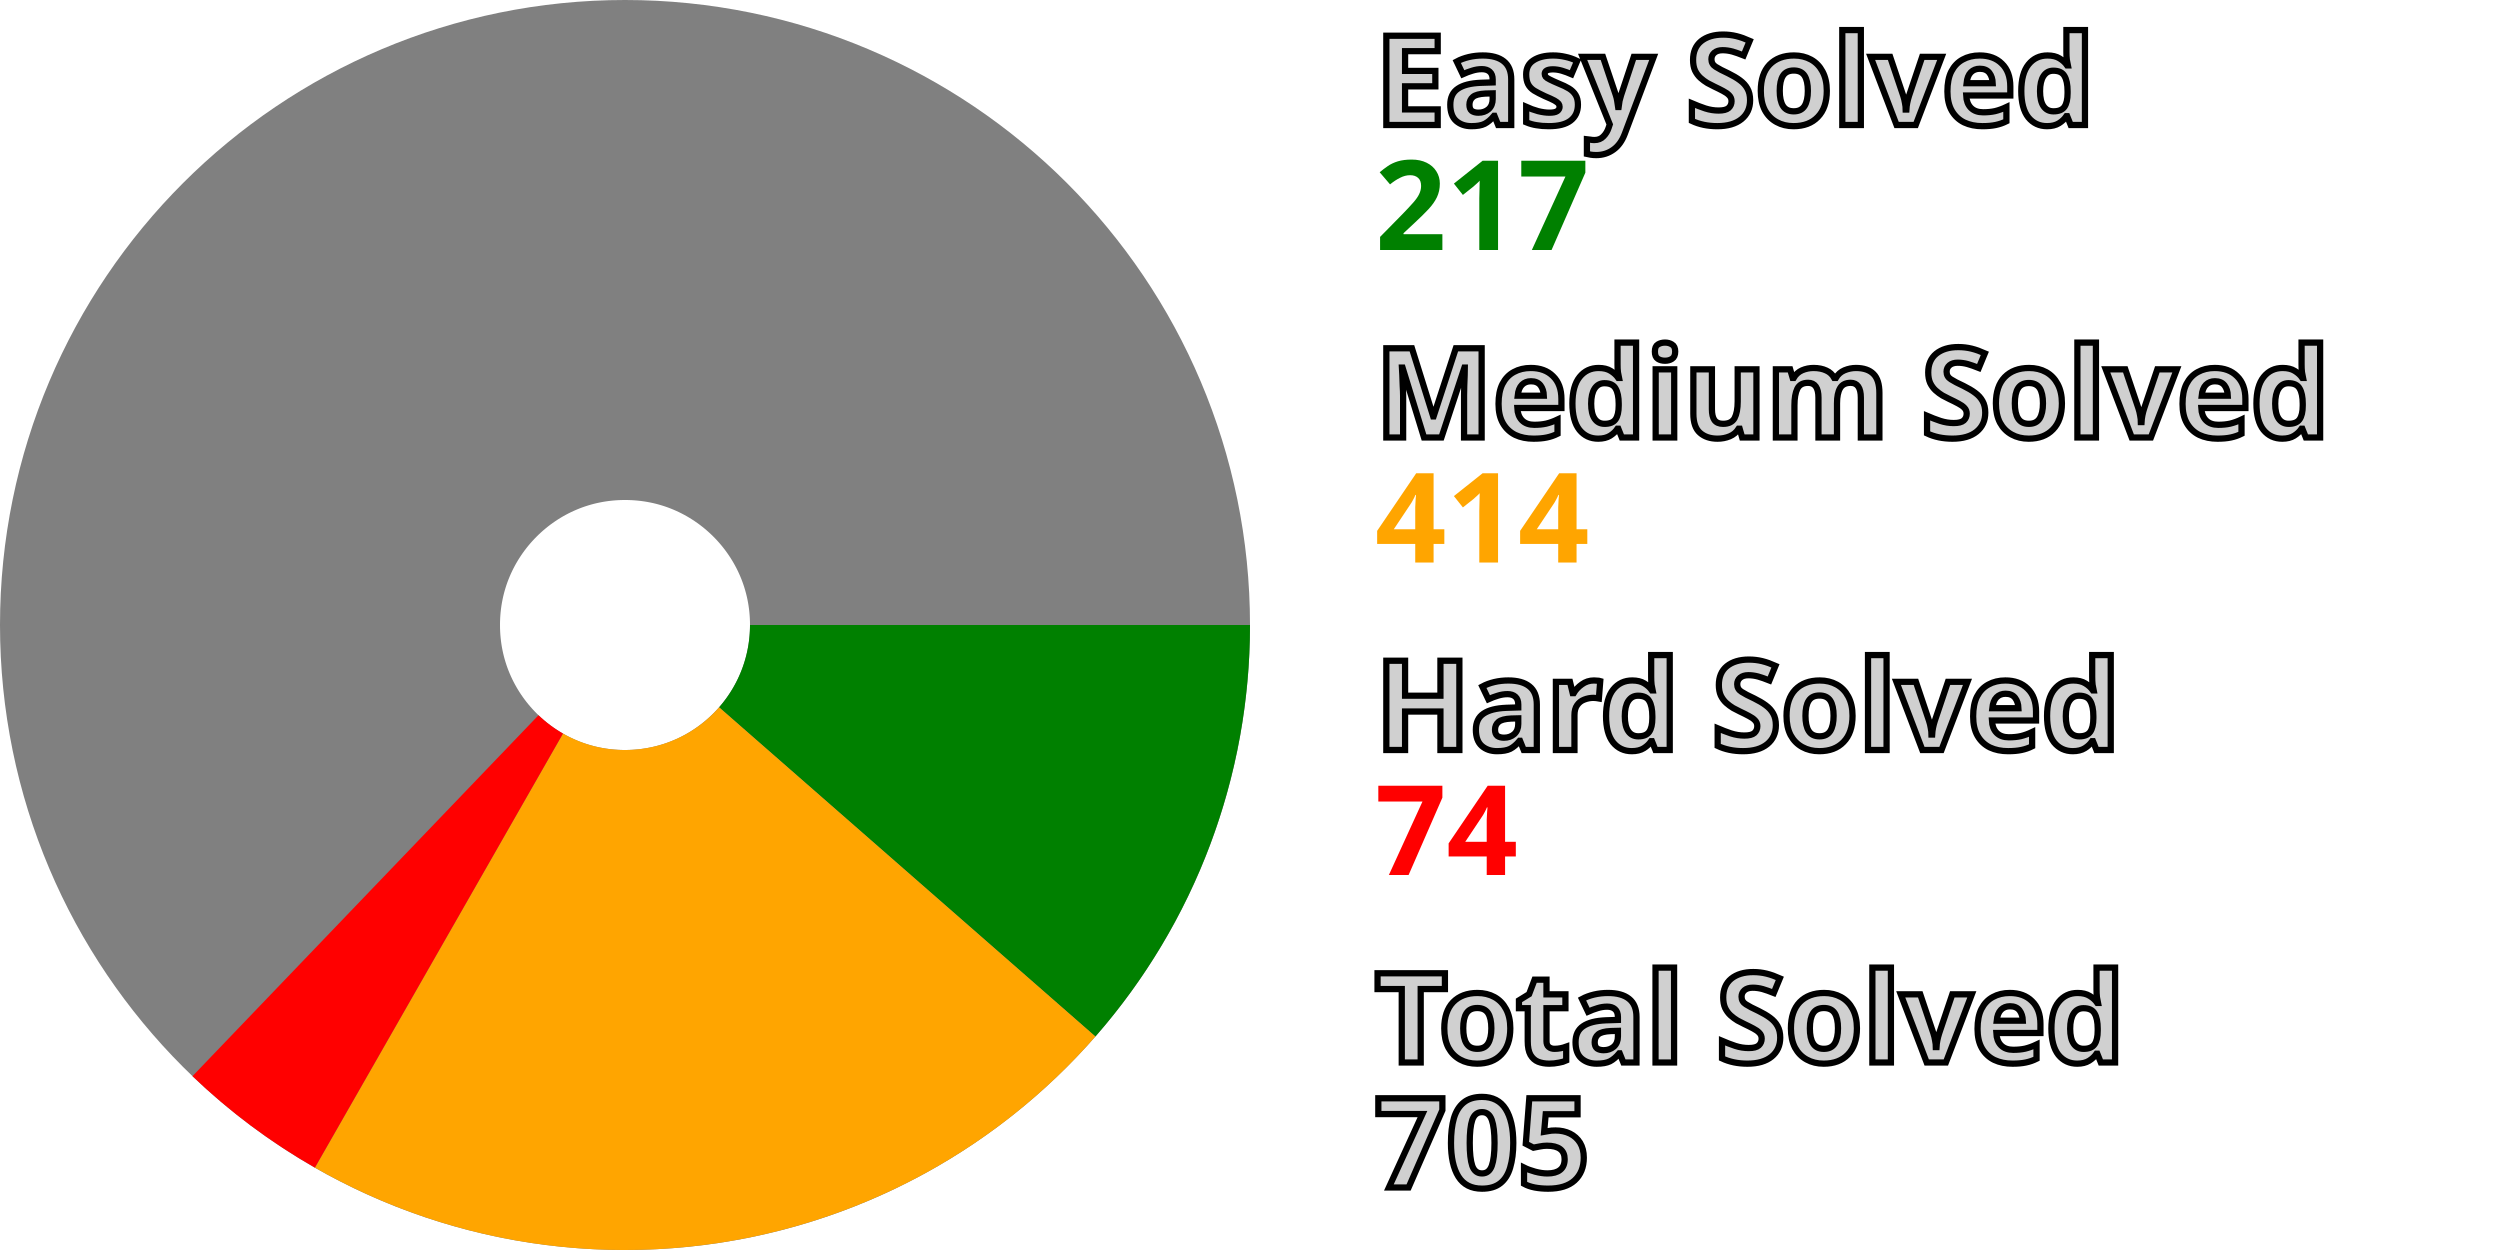
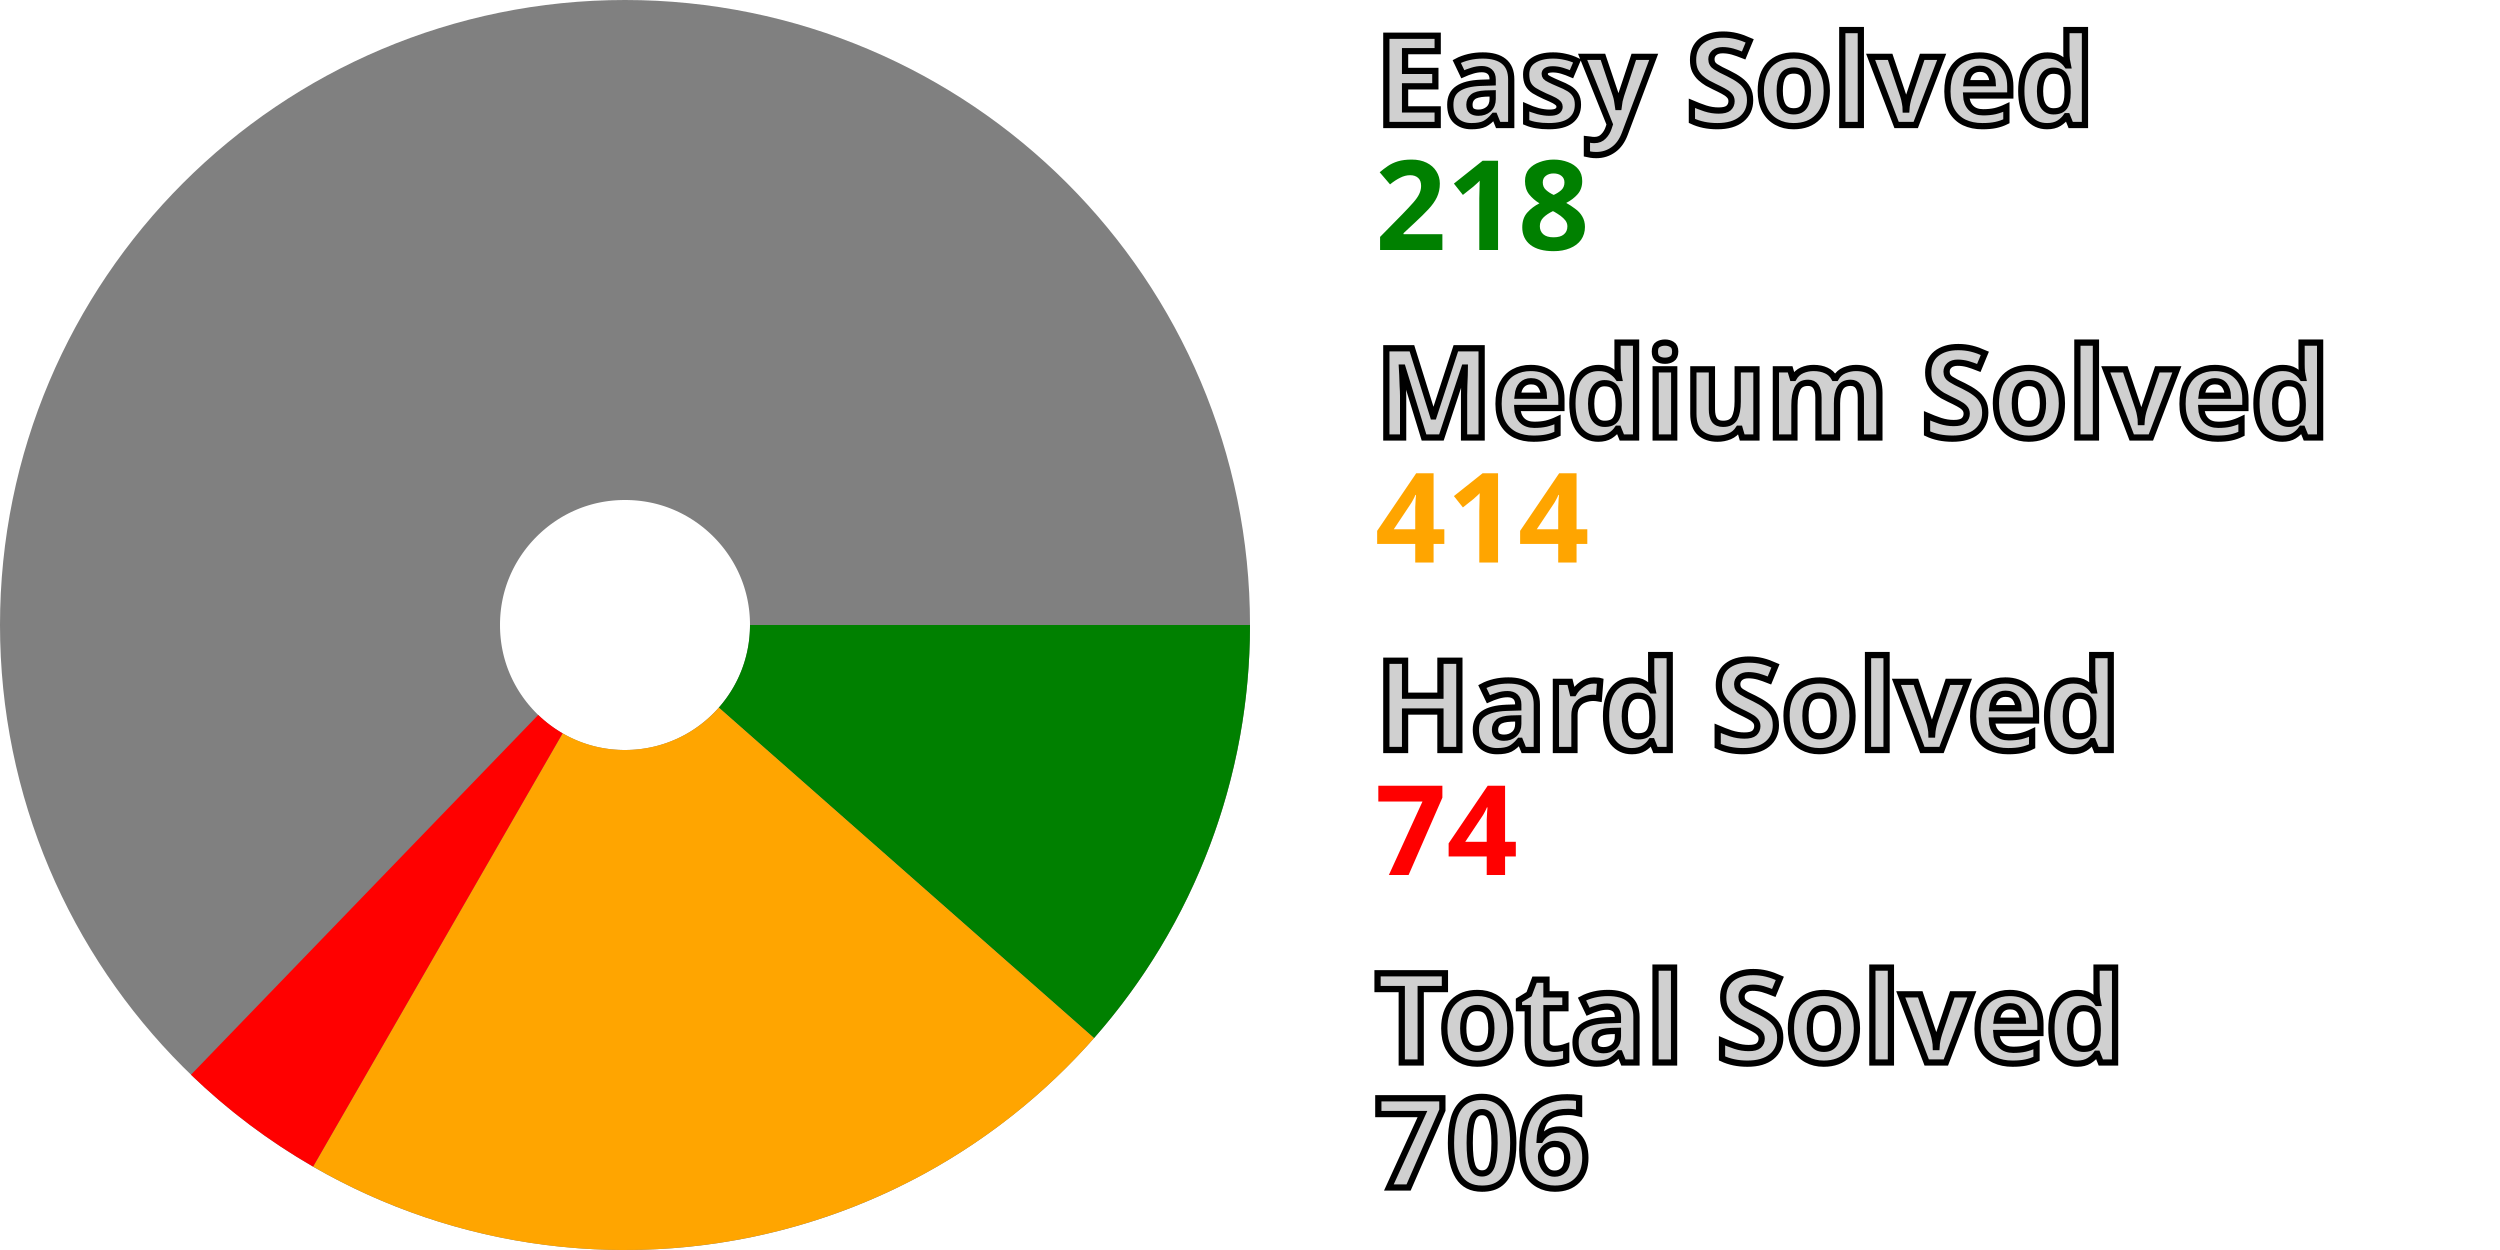
<svg xmlns="http://www.w3.org/2000/svg" width="200" height="100" viewBox="0 0 200 100" stroke-width="40" fill="none">
  <style>.small {font: bold 10px sans-serif; fill: #d0d0d0; stroke: black; stroke-width: 0.5px;}</style>
  <style>.esy {font: bold 10px sans-serif; fill: green;}</style>
  <style>.mdm {font: bold 10px sans-serif; fill: orange;}</style>
  <style>.hrd {font: bold 10px sans-serif; fill: red;}</style>
  <circle cx="50" cy="50" r="30.0" stroke="gray" />
-   <path d="M80.0 50 A 30.0 30.0, 0, 0, 1, 72.579 69.753" stroke="green" />
-   <path d="M72.579 69.753 A 30.0 30.0, 0, 0, 1, 35.115 76.047" stroke="orange" />
-   <path d="M35.115 76.047 A 30.0 30.0, 0, 0, 1, 29.239 71.656" stroke="red" />
+   <path d="M80.0 50 A 30.0 30.0, 0, 0, 1, 72.514 69.828" stroke="green" />
+   <path d="M72.514 69.828 A 30.0 30.0, 0, 0, 1, 35.029 75.997" stroke="orange" />
+   <path d="M35.029 75.997 A 30.0 30.0, 0, 0, 1, 29.168 71.587" stroke="red" />
  <text x="110.0" y="10.0" class="small">Easy Solved</text>
-   <text x="110.0" y="20.0" class="esy">217</text>
+   <text x="110.0" y="20.0" class="esy">218</text>
  <text x="110.0" y="35.0" class="small">Medium Solved</text>
  <text x="110.0" y="45.0" class="mdm">414</text>
  <text x="110.0" y="60.0" class="small">Hard Solved</text>
  <text x="110.0" y="70.0" class="hrd">74</text>
  <text x="110.0" y="85.0" class="small">Total Solved</text>
-   <text x="110.0" y="95.0" class="small">705</text>
+   <text x="110.0" y="95.0" class="small">706</text>
</svg>
